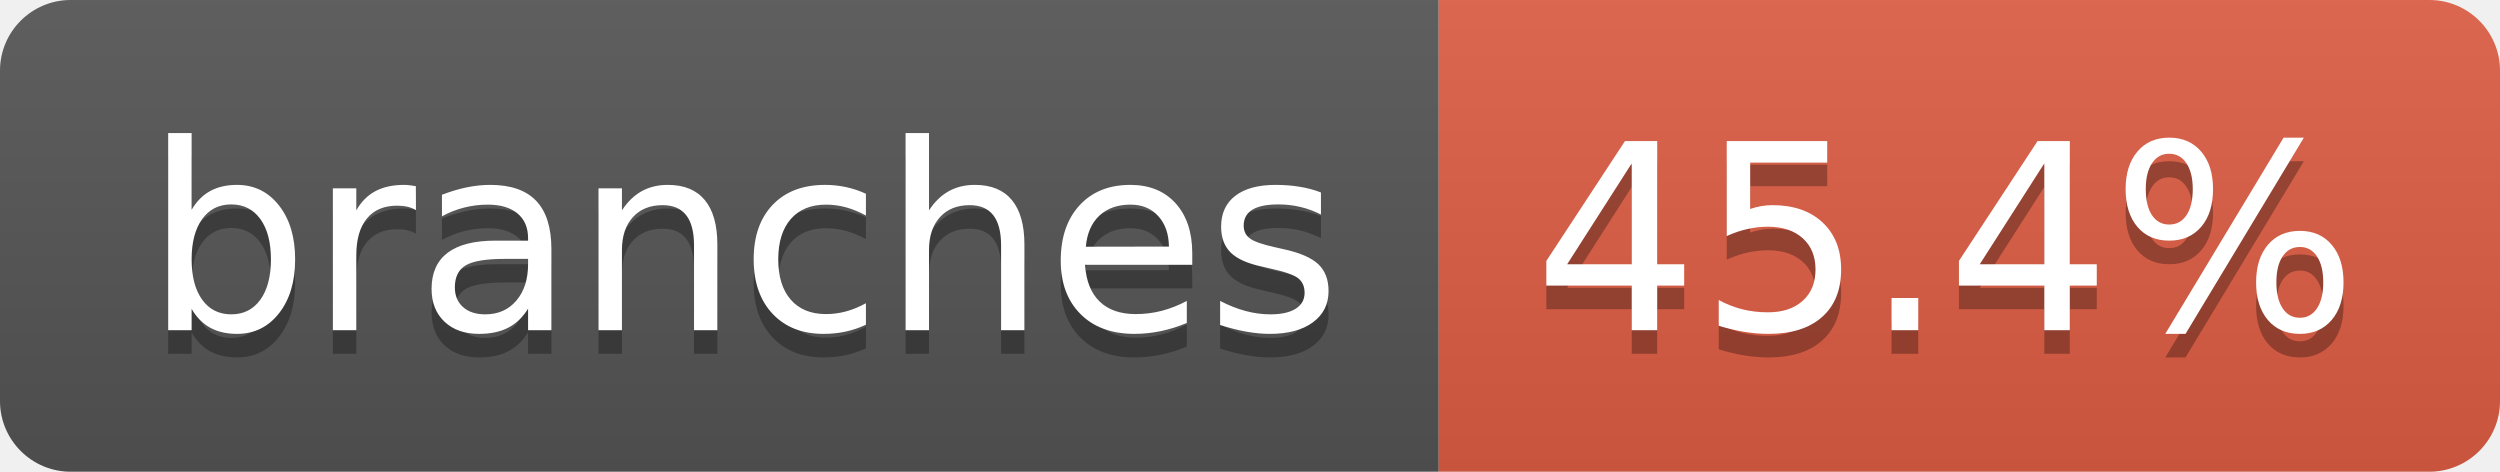
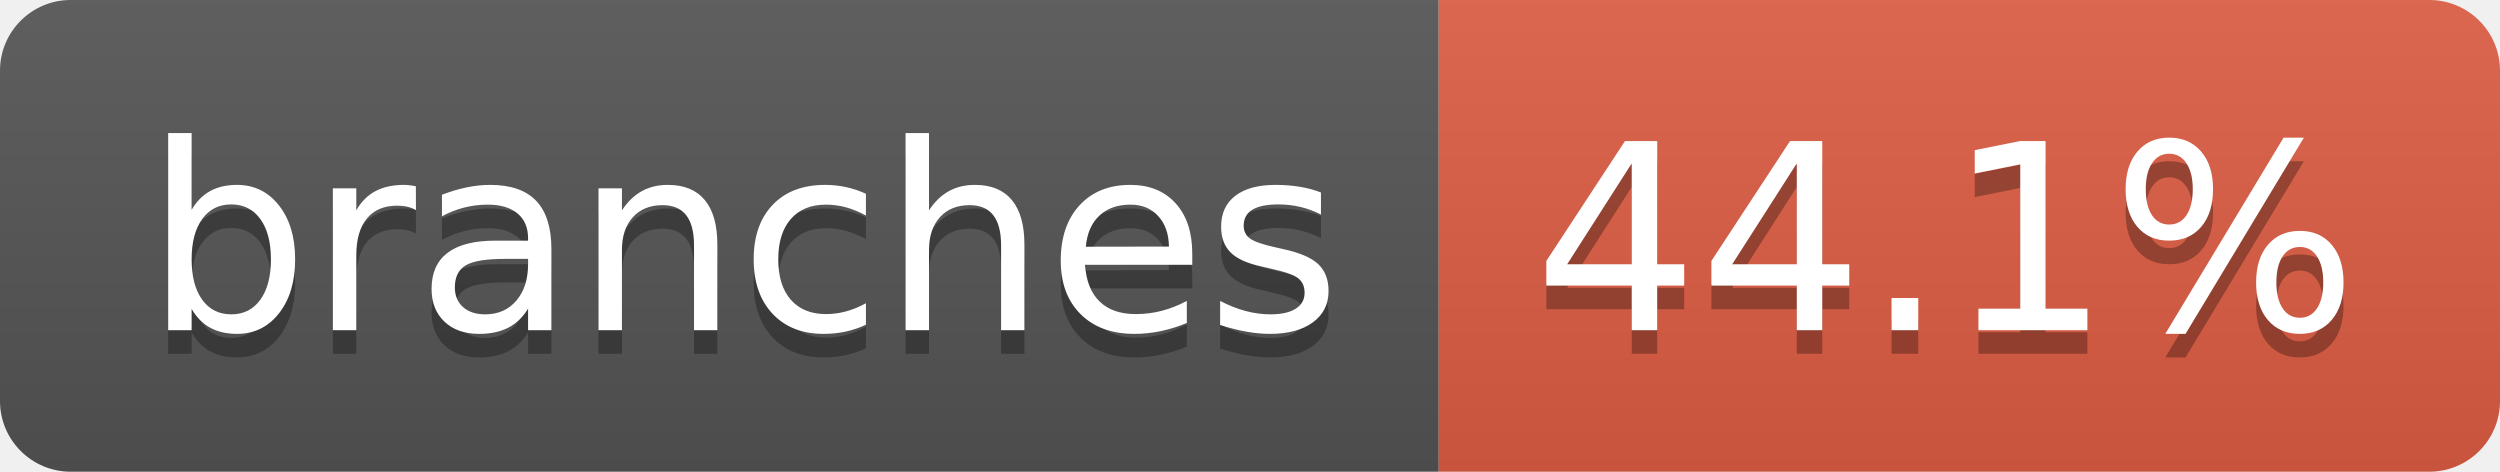
- <svg xmlns="http://www.w3.org/2000/svg" width="106" height="20" role="img" aria-label="branches: 45.4%">
+ <svg xmlns="http://www.w3.org/2000/svg" width="106" height="20" role="img" aria-label="branches: 44.1%">
  <linearGradient id="s" x2="0" y2="100%">
    <stop offset="0" stop-color="#bbb" stop-opacity=".1" />
    <stop offset="1" stop-opacity=".1" />
  </linearGradient>
  <clipPath id="r">
    <rect width="106" height="20" rx="3" fill="#fff" />
  </clipPath>
  <g clip-path="url(#r)">
    <rect width="61" height="20" fill="#555" />
    <rect x="61" width="45" height="20" fill="#e05d44" />
    <rect width="106" height="20" fill="url(#s)" />
  </g>
  <g fill="#fff" text-anchor="middle" font-family="Verdana,Geneva,DejaVu Sans,sans-serif" text-rendering="geometricPrecision" font-size="110">
    <text aria-hidden="true" x="315" y="150" fill="#010101" fill-opacity=".3" transform="scale(.1)" textLength="507">branches</text>
    <text x="315" y="140" transform="scale(.1)" fill="#fff" textLength="507">branches</text>
-     <text aria-hidden="true" x="825" y="150" fill="#010101" fill-opacity=".3" transform="scale(.1)" textLength="350">45.4%</text>
-     <text x="825" y="140" transform="scale(.1)" fill="#fff" textLength="350">45.4%</text>
+     <text aria-hidden="true" x="825" y="150" fill="#010101" fill-opacity=".3" transform="scale(.1)" textLength="350">44.1%</text>
+     <text x="825" y="140" transform="scale(.1)" fill="#fff" textLength="350">44.1%</text>
  </g>
</svg>
